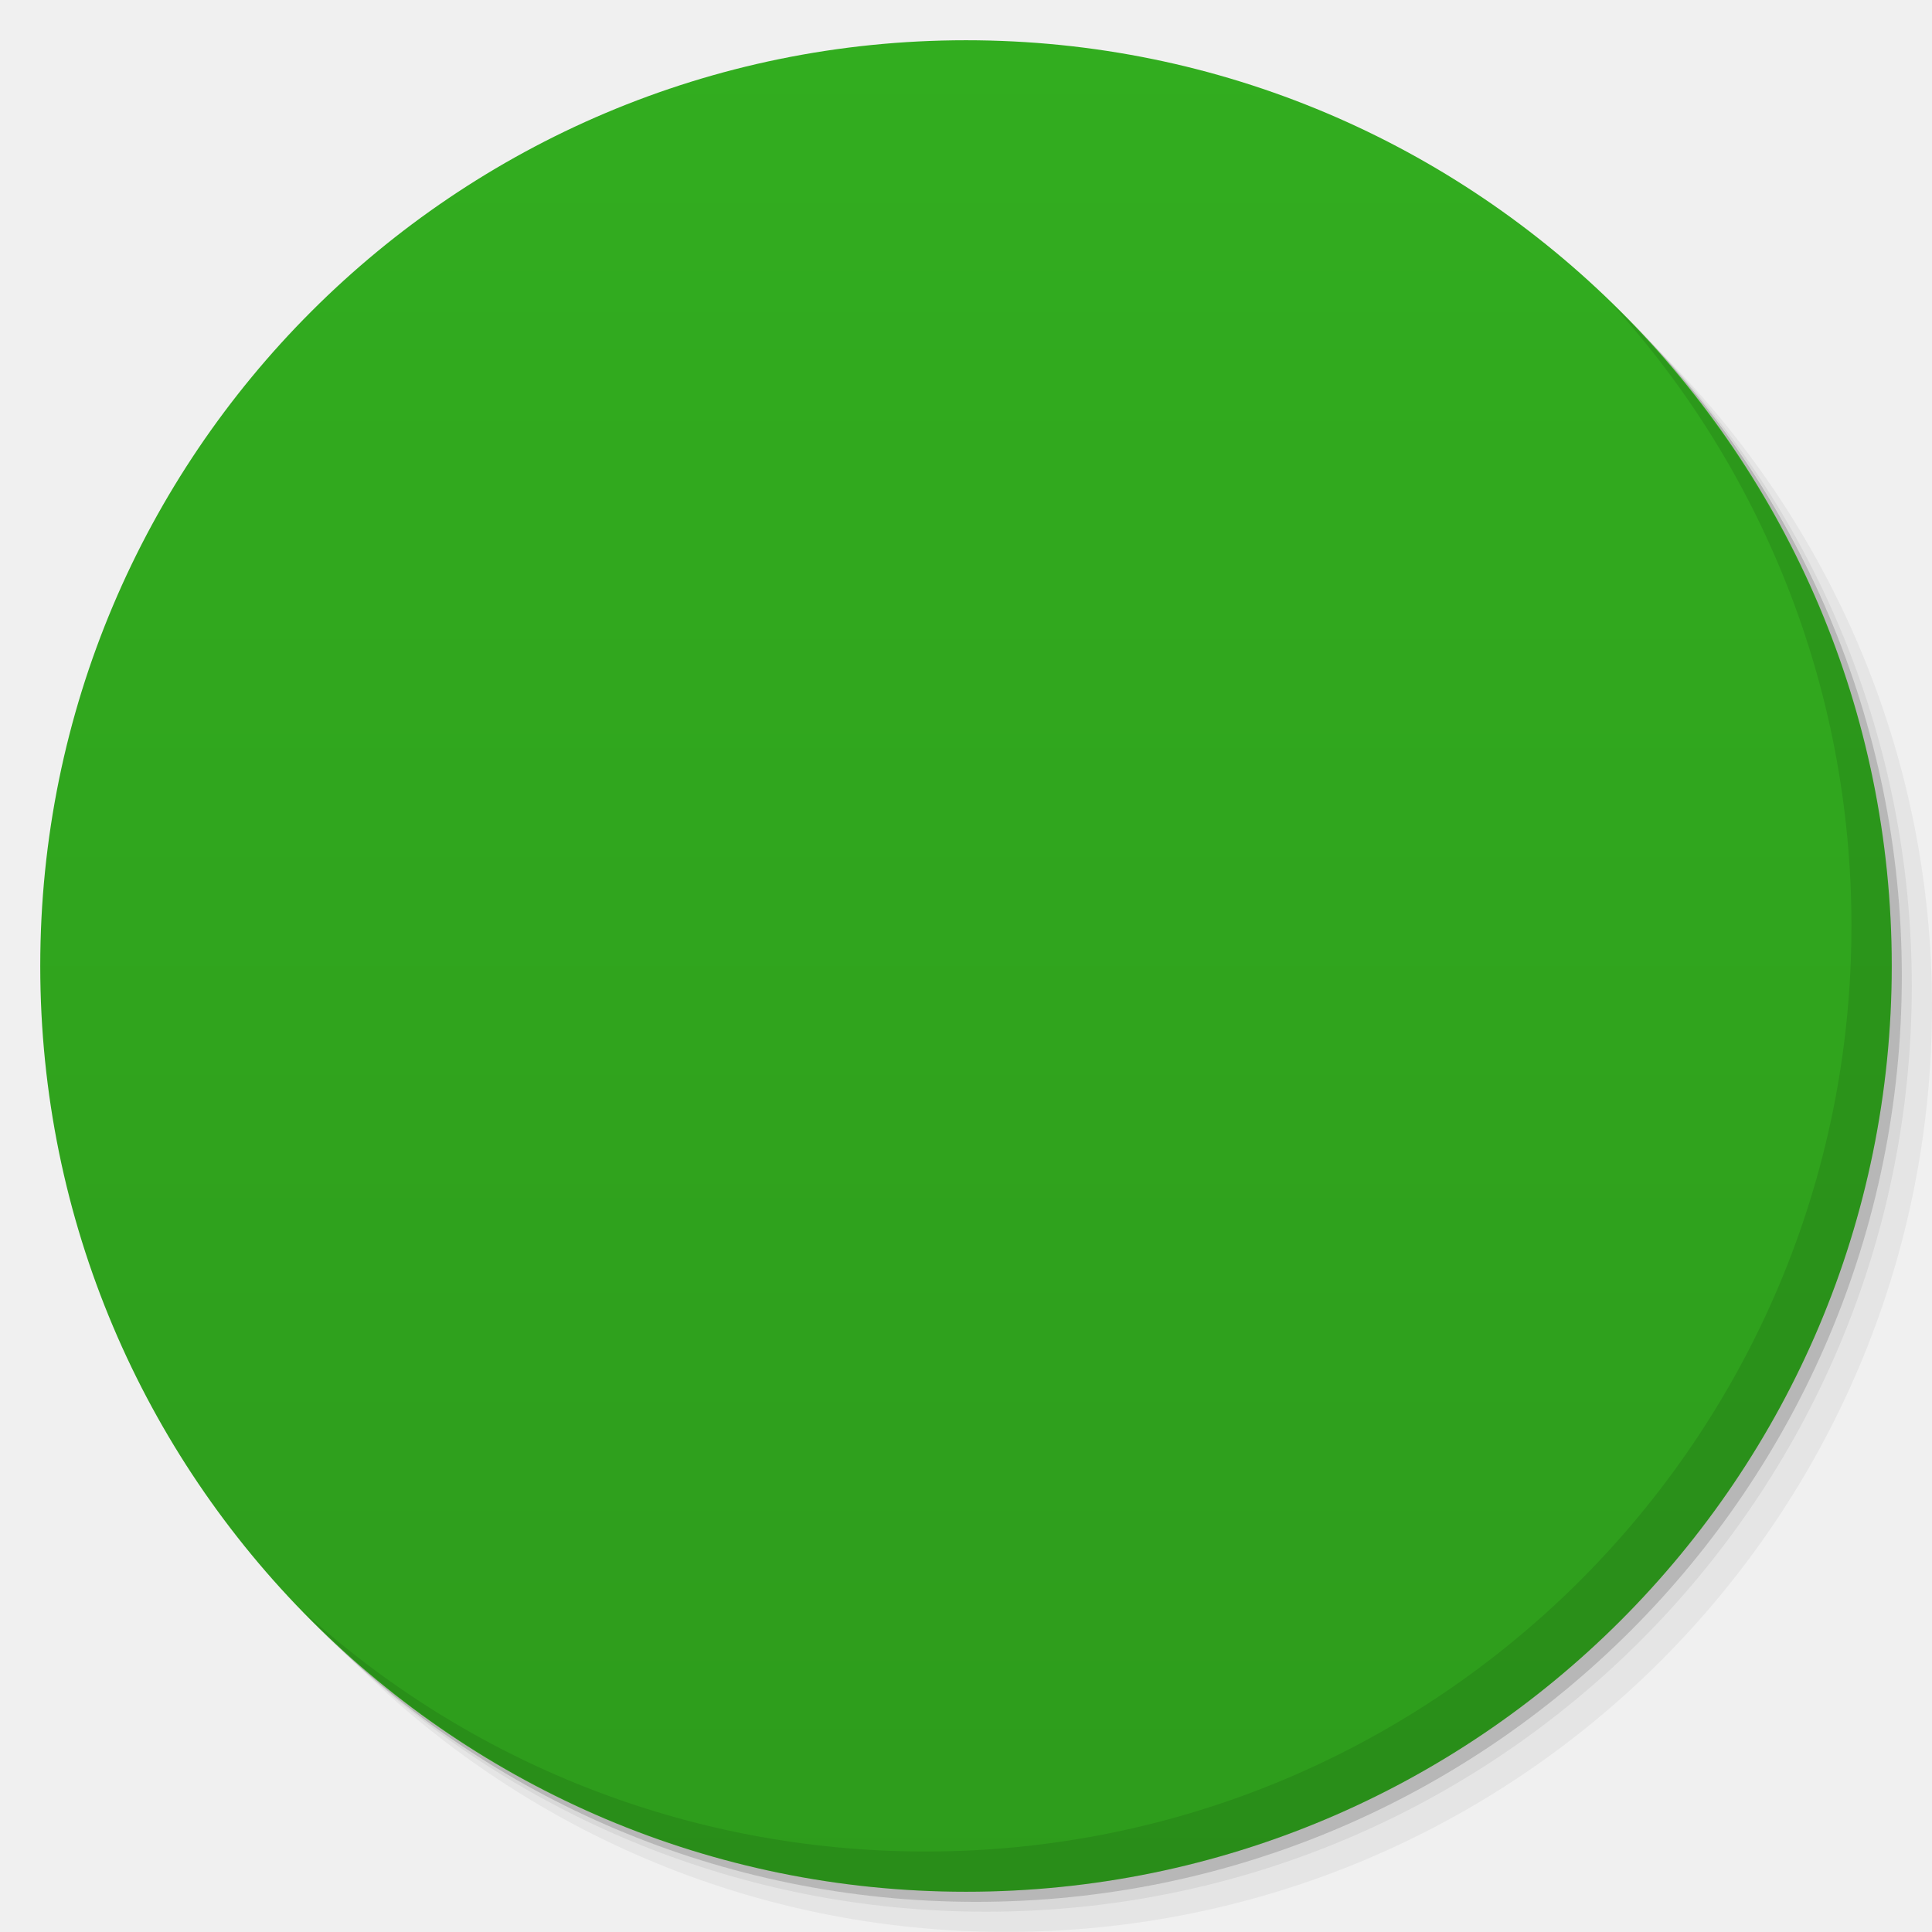
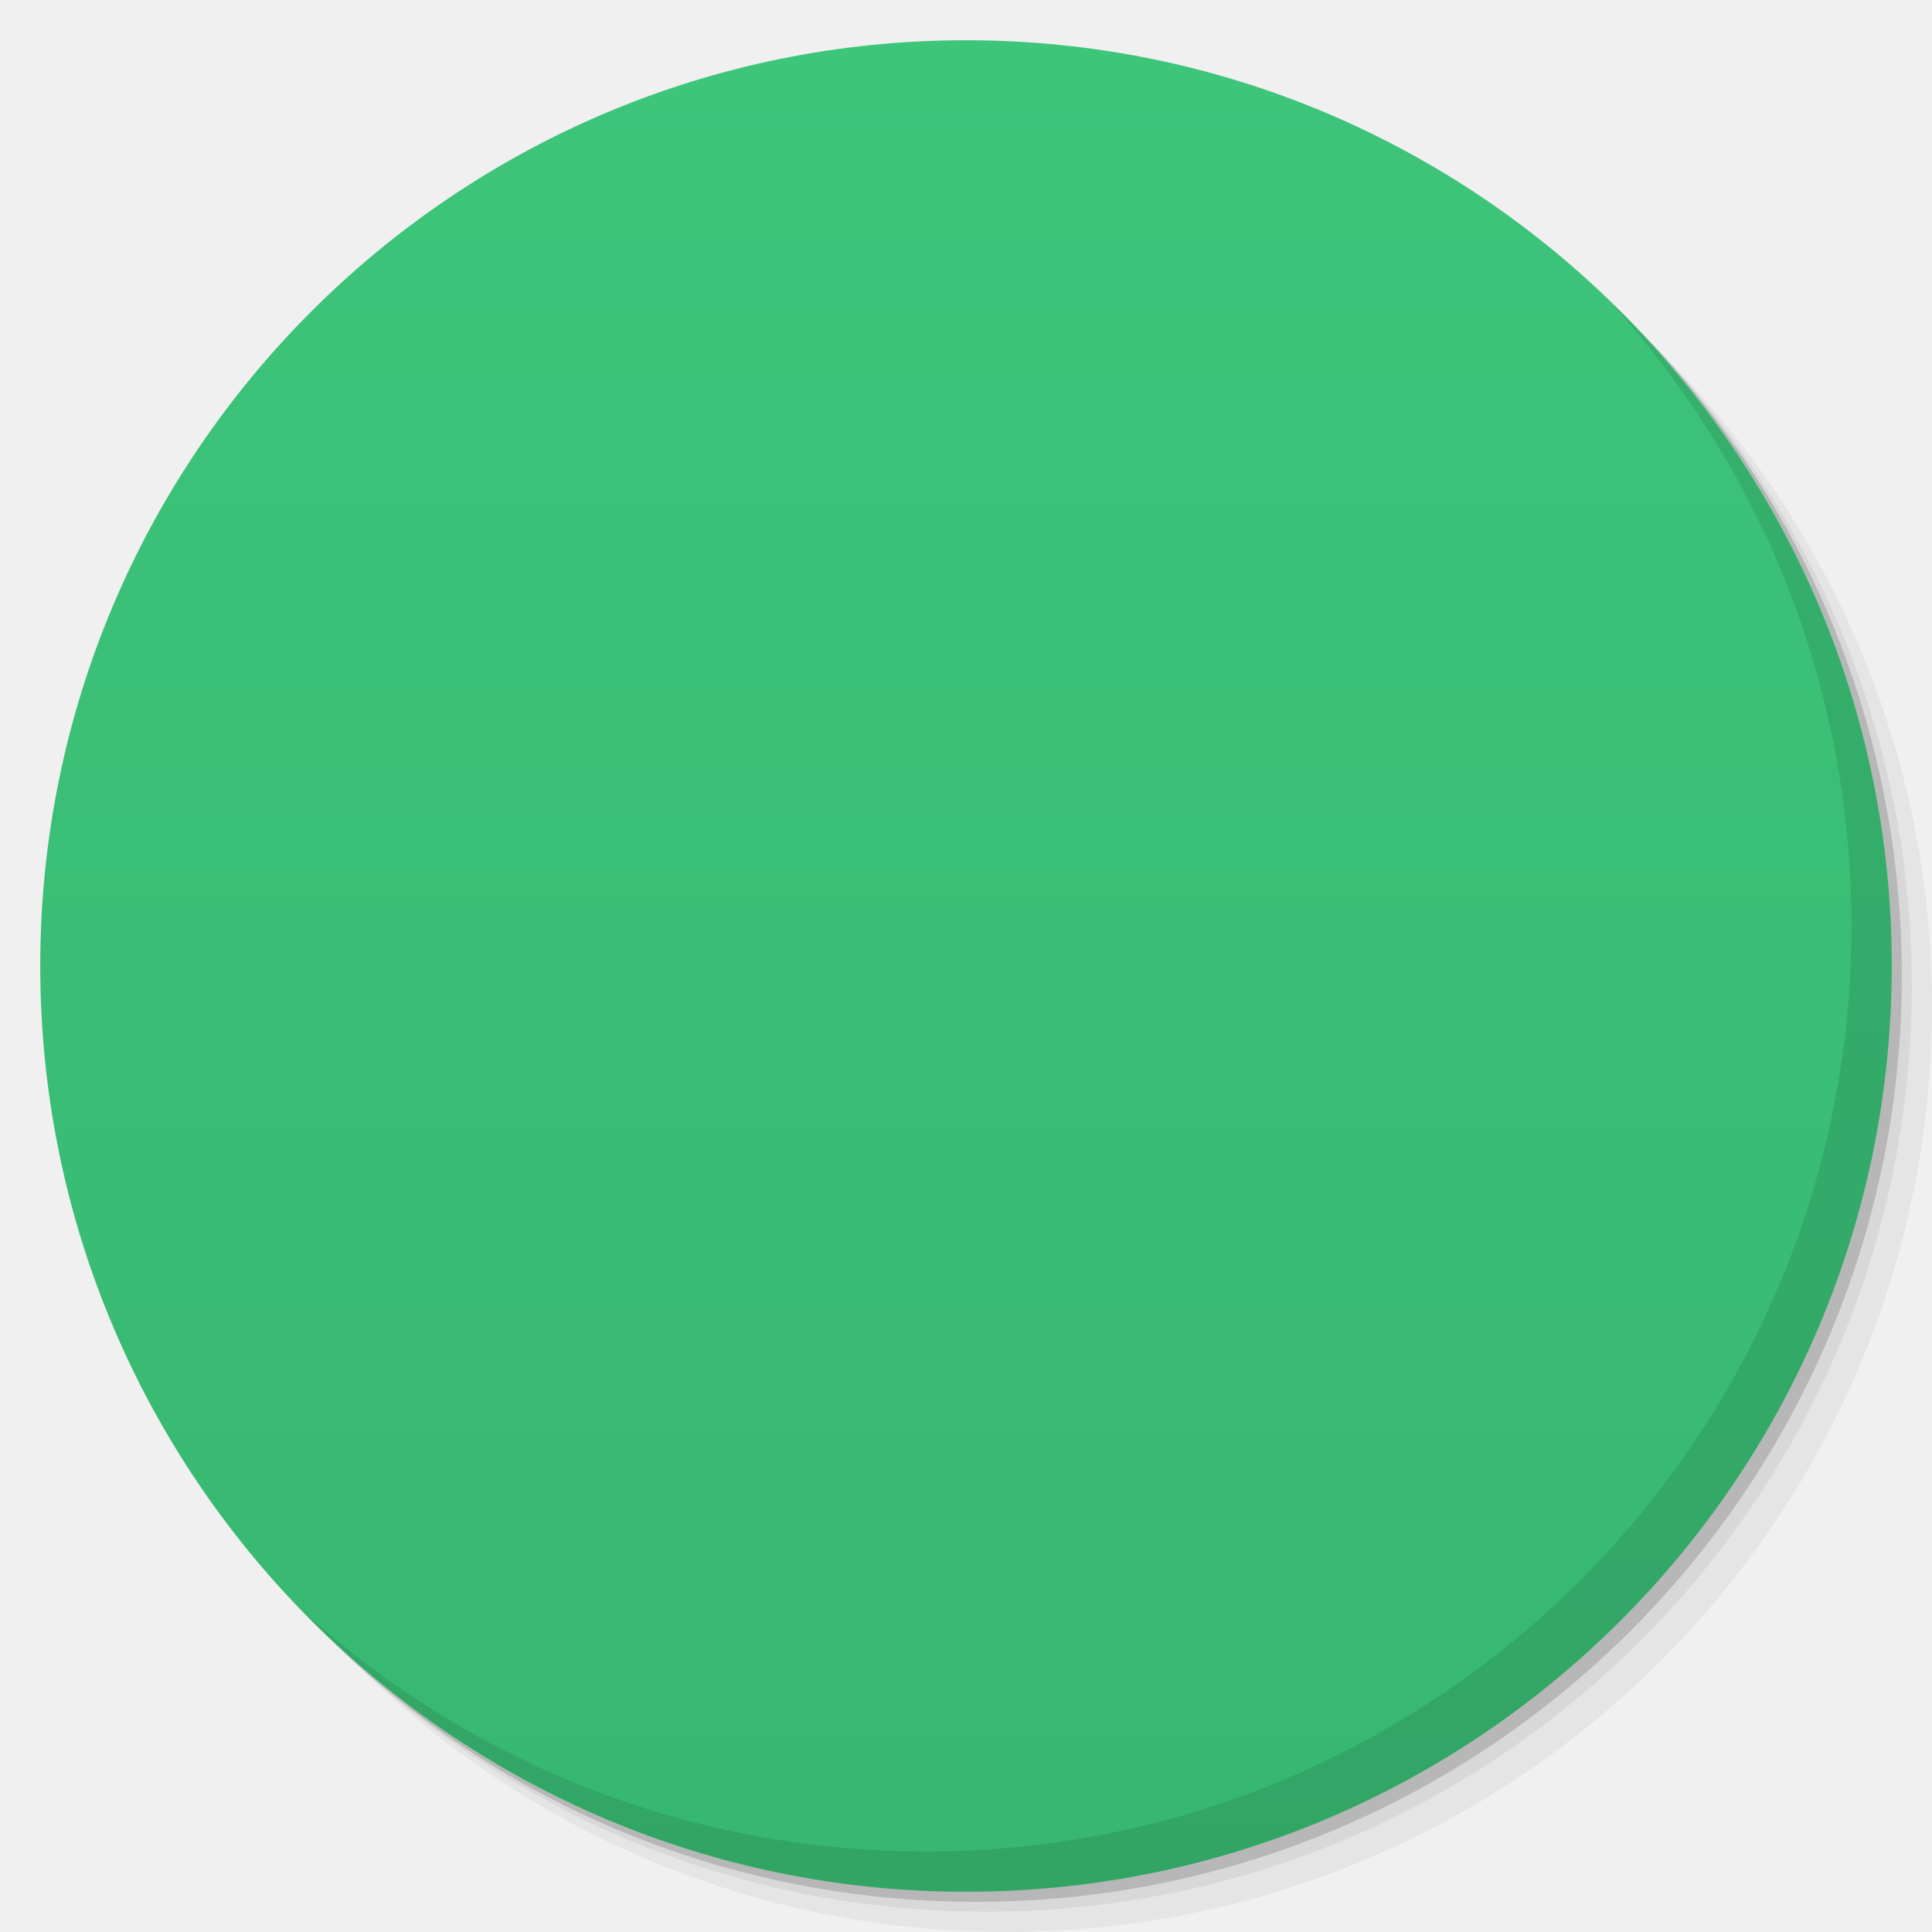
- <svg viewBox="0 0 48 48">
+ <svg xmlns:xlink="http://www.w3.org/1999/xlink" viewBox="0 0 48 48">
  <defs>
    <linearGradient id="linearGradient3764" x1="1" x2="47" gradientUnits="userSpaceOnUse" gradientTransform="matrix(0,-1,1,0,-1.5e-6,48)">
-       <stop stop-color="#2e9c1c" stop-opacity="1" />
-       <stop offset="1" stop-color="#32ad1f" stop-opacity="1" />
+       <stop stop-color="#37b770" stop-opacity="1" />
+       <stop offset="1" stop-color="#3dc57a" stop-opacity="1" />
    </linearGradient>
-     <clipPath id="clipPath-673590499">
+     <clipPath id="clipPath-470053337">
      <g transform="translate(0,-1004.362)">
        <path d="m -24 13 c 0 1.105 -0.672 2 -1.5 2 -0.828 0 -1.5 -0.895 -1.5 -2 0 -1.105 0.672 -2 1.5 -2 0.828 0 1.5 0.895 1.5 2 z" transform="matrix(15.33333,0,0,11.5,415,878.8622)" fill="#1890d0" />
      </g>
    </clipPath>
-     <clipPath id="clipPath-680644867">
+     <clipPath id="clipPath-477810737">
      <g transform="translate(0,-1004.362)">
        <path d="m -24 13 c 0 1.105 -0.672 2 -1.5 2 -0.828 0 -1.5 -0.895 -1.5 -2 0 -1.105 0.672 -2 1.5 -2 0.828 0 1.5 0.895 1.5 2 z" transform="matrix(15.33333,0,0,11.5,415,878.8622)" fill="#1890d0" />
      </g>
    </clipPath>
  </defs>
  <g>
    <g transform="translate(0,-1004.362)">
      <path d="m 25 1006.36 c -12.703 0 -23 10.298 -23 23 0 6.367 2.601 12.12 6.781 16.281 4.085 3.712 9.514 5.969 15.469 5.969 12.703 0 23 -10.297 23 -23 0 -5.954 -2.256 -11.384 -5.969 -15.469 -4.165 -4.181 -9.914 -6.781 -16.281 -6.781 z m 16.281 6.781 c 3.854 4.113 6.219 9.637 6.219 15.719 0 12.703 -10.297 23 -23 23 -6.081 0 -11.606 -2.364 -15.719 -6.219 4.16 4.144 9.883 6.719 16.219 6.719 12.703 0 23 -10.297 23 -23 0 -6.335 -2.575 -12.06 -6.719 -16.219 z" opacity="0.05" />
      <path d="m 41.28 1013.14 c 3.712 4.085 5.969 9.514 5.969 15.469 0 12.703 -10.297 23 -23 23 -5.954 0 -11.384 -2.256 -15.469 -5.969 4.113 3.854 9.637 6.219 15.719 6.219 12.703 0 23 -10.297 23 -23 0 -6.081 -2.364 -11.606 -6.219 -15.719 z" opacity="0.1" />
      <path transform="matrix(15.33333,0,0,11.5,415.25,879.1122)" d="m -24 13 a 1.5 2 0 1 1 -3 0 1.5 2 0 1 1 3 0 z" opacity="0.2" />
    </g>
  </g>
  <g>
    <path d="m 24 1 c 12.703 0 23 10.297 23 23 c 0 12.703 -10.297 23 -23 23 -12.703 0 -23 -10.297 -23 -23 0 -12.703 10.297 -23 23 -23 z" fill="url(#linearGradient3764)" fill-opacity="1" />
  </g>
  <g />
  <g>
-     <g clip-path="url(#clipPath-673590499)">
+     <g clip-path="url(#clipPath-470053337)">
      <g transform="translate(0,1)">
        <g opacity="0.1">
          <g>
-             <path d="m 34 14 c 0 7.04 0 13.895 0 20 c -7.02 0 -13.926 0 -19.996 0 c 0 -7.04 0 -13.898 0 -20 c 6.941 0 14.05 0 19.996 0 m -2 2 l -9 0 l 0 4 l 9 0 m -11 -4 l -4.996 0 l 0 4 l 4.996 0 m 11 1.996 l -9 0 l 0 4 l 9 0 m -11 -4 l -4.996 0 l 0 4 l 4.996 0 m 11 2 l -9 0 l 0 4 l 9 0 m -11 -4 l -4.996 0 l 0 4 l 4.996 0 m 0 -4" fill="#000" stroke="none" fill-rule="nonzero" fill-opacity="1" />
+             <path d="m 14.656 11 c -1.473 0 -2.66 1.184 -2.66 2.656 l 0 20.684 c 0 1.477 1.184 2.66 2.66 2.66 l 20.684 0 c 1.473 0 2.66 -1.184 2.66 -2.66 l 0 -17.344 l -6 -5.996 m -17.344 0" fill="#000" stroke="none" fill-rule="nonzero" fill-opacity="1" />
+             <use xlink:href="#SVGCleanerId_0" />
+             <path d="m 38 17 l -6 0 l 0 -5.996 m 6 5.996" fill="#000" stroke="none" fill-rule="nonzero" fill-opacity="1" />
+             <path d="m 33 19 c 0 5.629 0 11.12 0 16 c -5.617 0 -11.141 0 -16 0 c 0 -5.629 0 -11.12 0 -16 c 5.555 0 11.238 0 16 0 m -1 1 l -8 0 l 0 4 l 8 0 m -9 -4 l -5 0 l 0 4 l 5 0 m 9 1 l -8 0 l 0 4 l 8 0 m -9 -4 l -5 0 l 0 4 l 5 0 m 9 1 l -8 0 l 0 4 l 8 0 m -9 -4 l -5 0 l 0 4 l 5 0 m 0 -4" fill="#000" stroke="none" fill-rule="nonzero" fill-opacity="1" />
          </g>
        </g>
      </g>
    </g>
  </g>
  <g>
-     <g clip-path="url(#clipPath-680644867)">
+     <g clip-path="url(#clipPath-477810737)">
      <g>
-         <path d="m 34 14 c 0 7.04 0 13.895 0 20 c -7.02 0 -13.926 0 -19.996 0 c 0 -7.04 0 -13.898 0 -20 c 6.941 0 14.05 0 19.996 0 m -2 2 l -9 0 l 0 4 l 9 0 m -11 -4 l -4.996 0 l 0 4 l 4.996 0 m 11 1.996 l -9 0 l 0 4 l 9 0 m -11 -4 l -4.996 0 l 0 4 l 4.996 0 m 11 2 l -9 0 l 0 4 l 9 0 m -11 -4 l -4.996 0 l 0 4 l 4.996 0 m 0 -4" fill="#f9f9f9" stroke="none" fill-rule="nonzero" fill-opacity="1" />
+         <path d="m 14.656 11 c -1.473 0 -2.66 1.184 -2.66 2.656 l 0 20.684 c 0 1.477 1.184 2.66 2.66 2.66 l 20.684 0 c 1.473 0 2.66 -1.184 2.66 -2.66 l 0 -17.344 l -6 -5.996 m -17.344 0" fill="#e8e8e8" stroke="none" fill-rule="nonzero" fill-opacity="1" />
+         <path d="m 38 17 l -6 0 l 6 6 m 0 -6" fill="#000" stroke="none" fill-rule="nonzero" fill-opacity="0.2" id="SVGCleanerId_0" />
+         <path d="m 38 17 l -6 0 l 0 -5.996 m 6 5.996" fill="#fff" stroke="none" fill-rule="nonzero" fill-opacity="1" />
+         <path d="m 33 19 c 0 5.629 0 11.12 0 16 c -5.617 0 -11.141 0 -16 0 c 0 -5.629 0 -11.12 0 -16 c 5.555 0 11.238 0 16 0 m -1 1 l -8 0 l 0 4 l 8 0 m -9 -4 l -5 0 l 0 4 l 5 0 m 9 1 l -8 0 l 0 4 l 8 0 m -9 -4 l -5 0 l 0 4 l 5 0 m 9 1 l -8 0 l 0 4 l 8 0 m -9 -4 l -5 0 l 0 4 l 5 0 m 0 -4" fill="#44c99c" stroke="none" fill-rule="nonzero" fill-opacity="1" />
      </g>
    </g>
  </g>
  <g>
    <path d="m 40.03 7.531 c 3.712 4.084 5.969 9.514 5.969 15.469 0 12.703 -10.297 23 -23 23 c -5.954 0 -11.384 -2.256 -15.469 -5.969 4.178 4.291 10.01 6.969 16.469 6.969 c 12.703 0 23 -10.298 23 -23 0 -6.462 -2.677 -12.291 -6.969 -16.469 z" opacity="0.1" />
  </g>
</svg>
